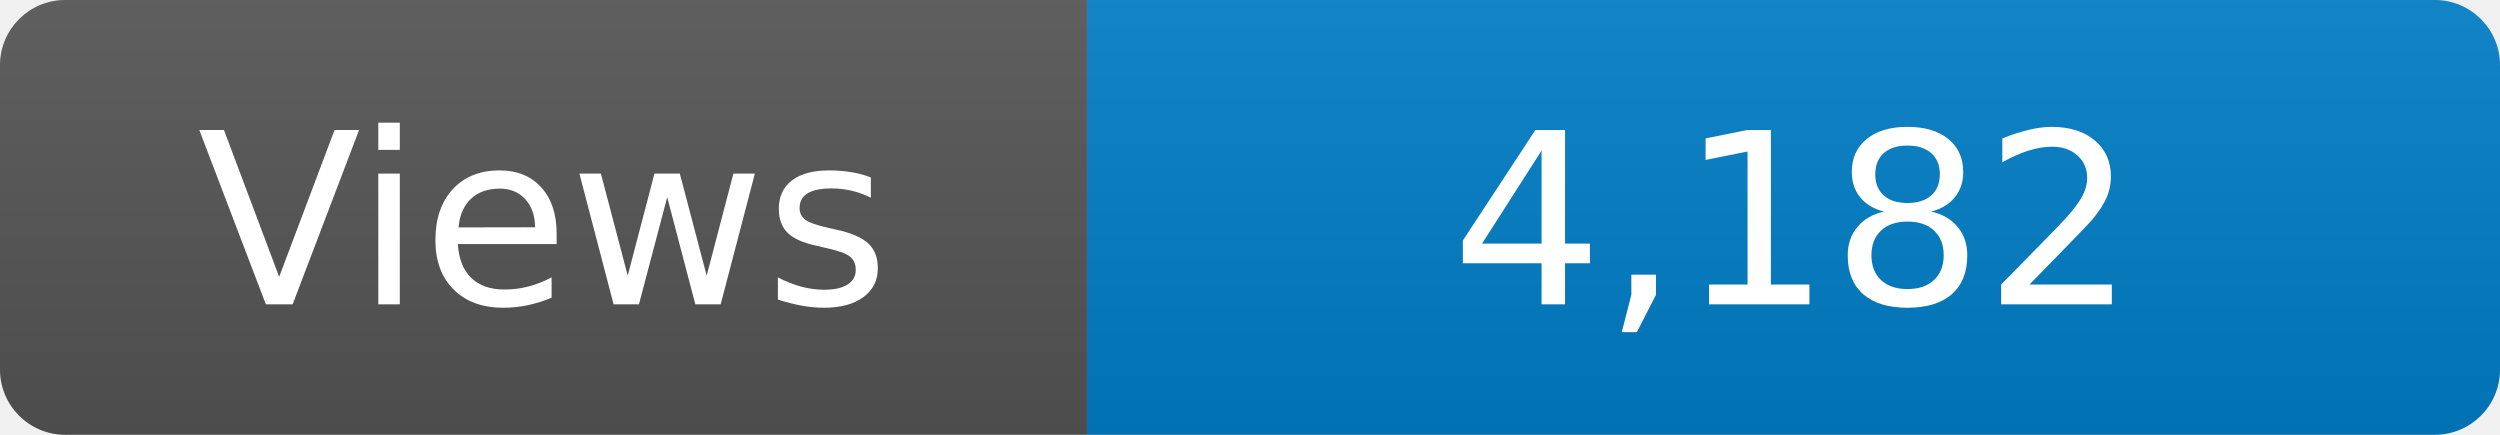
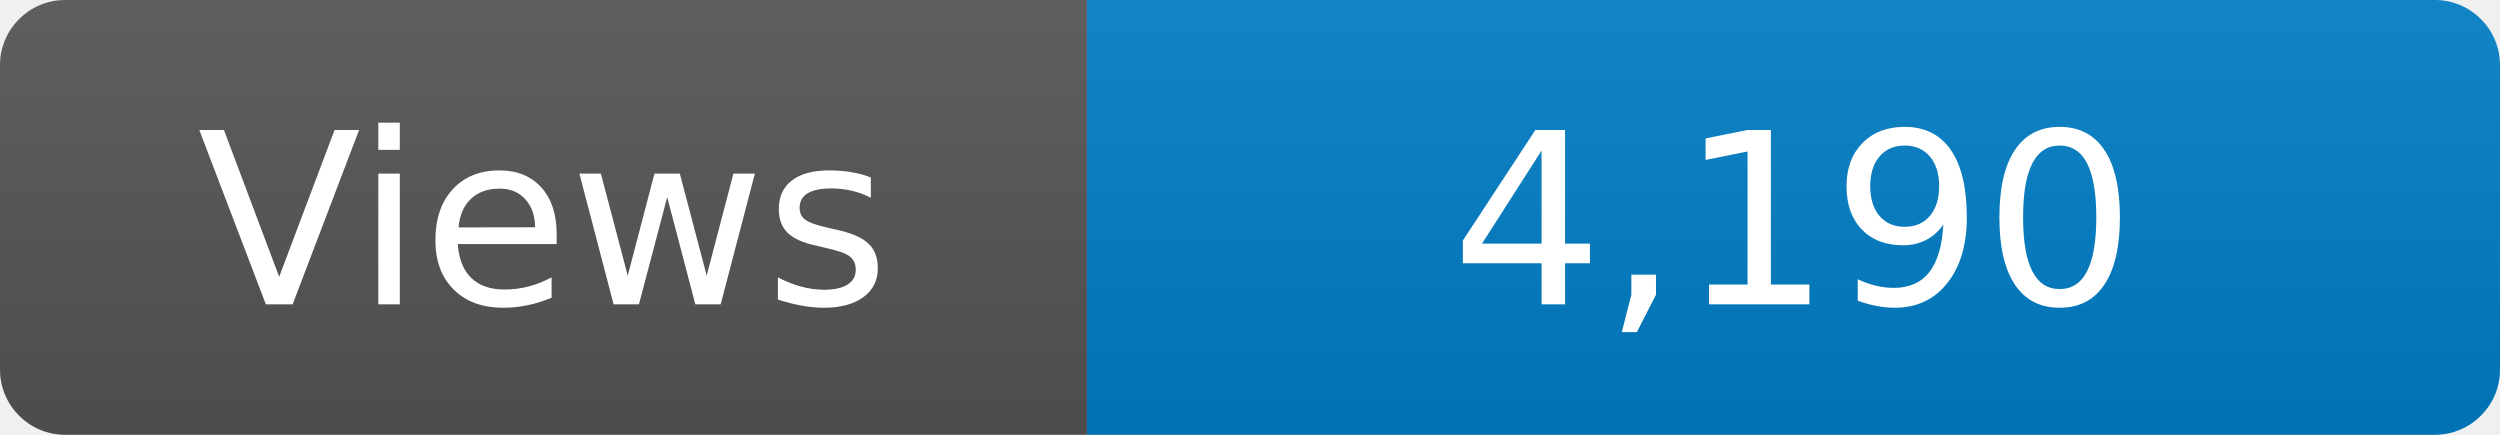
<svg xmlns="http://www.w3.org/2000/svg" width="115" height="20" role="img" aria-label="Maintained?: yes">
  <linearGradient id="s" x2="0" y2="100%">
    <stop offset="0" stop-color="#bbb" stop-opacity=".1" />
    <stop offset="1" stop-opacity=".1" />
  </linearGradient>
  <clipPath id="r">
    <rect width="115" height="20" rx="3" fill="#fff" />
  </clipPath>
  <g clip-path="url(#r)">
    <rect width="50" height="20" fill="#555" />
    <rect x="50" width="160" height="20" fill="#007ec6" />
    <rect width="115" height="20" fill="url(#s)" />
  </g>
  <g fill="#fff" text-anchor="middle" font-family="Verdana,Geneva,DejaVu Sans,sans-serif" font-size="110">
    <text x="250" y="140" transform="scale(.1)" fill="#fff">Views</text>
-     <text x="825" y="140" transform="scale(.1)" fill="#fff">4,182</text>
+     <text x="825" y="140" transform="scale(.1)" fill="#fff">4,190</text>
  </g>
</svg>
